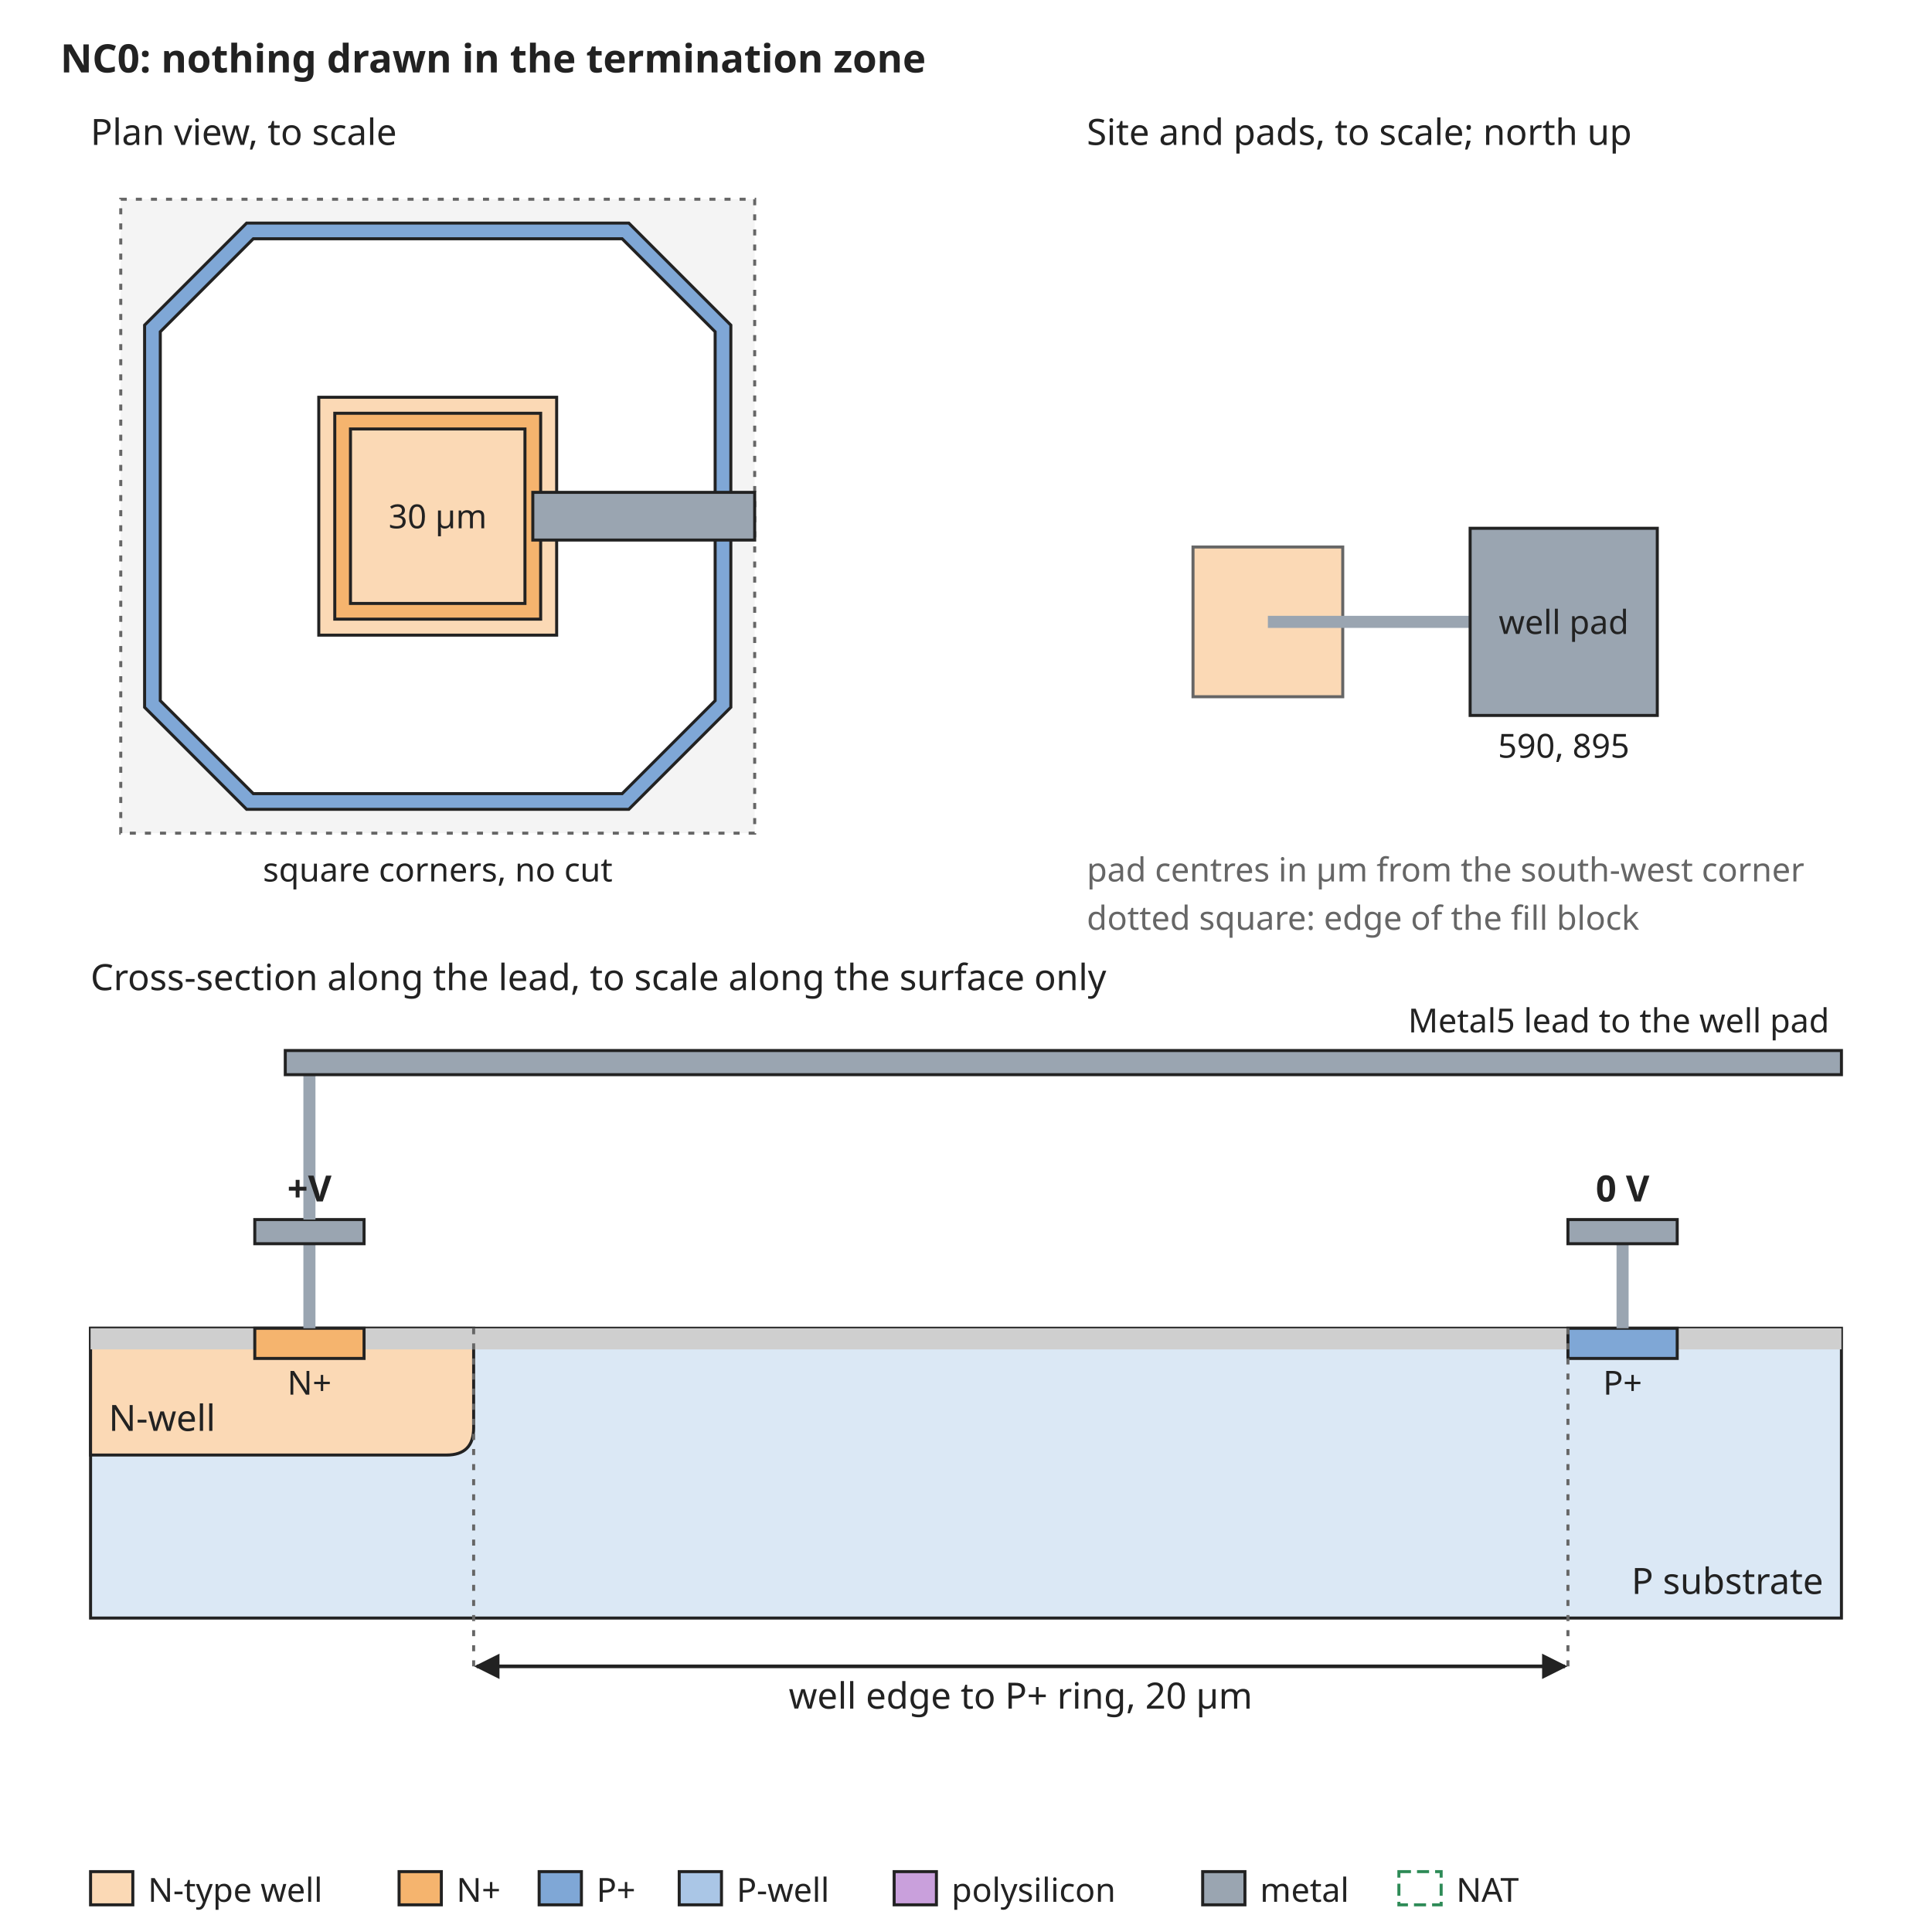
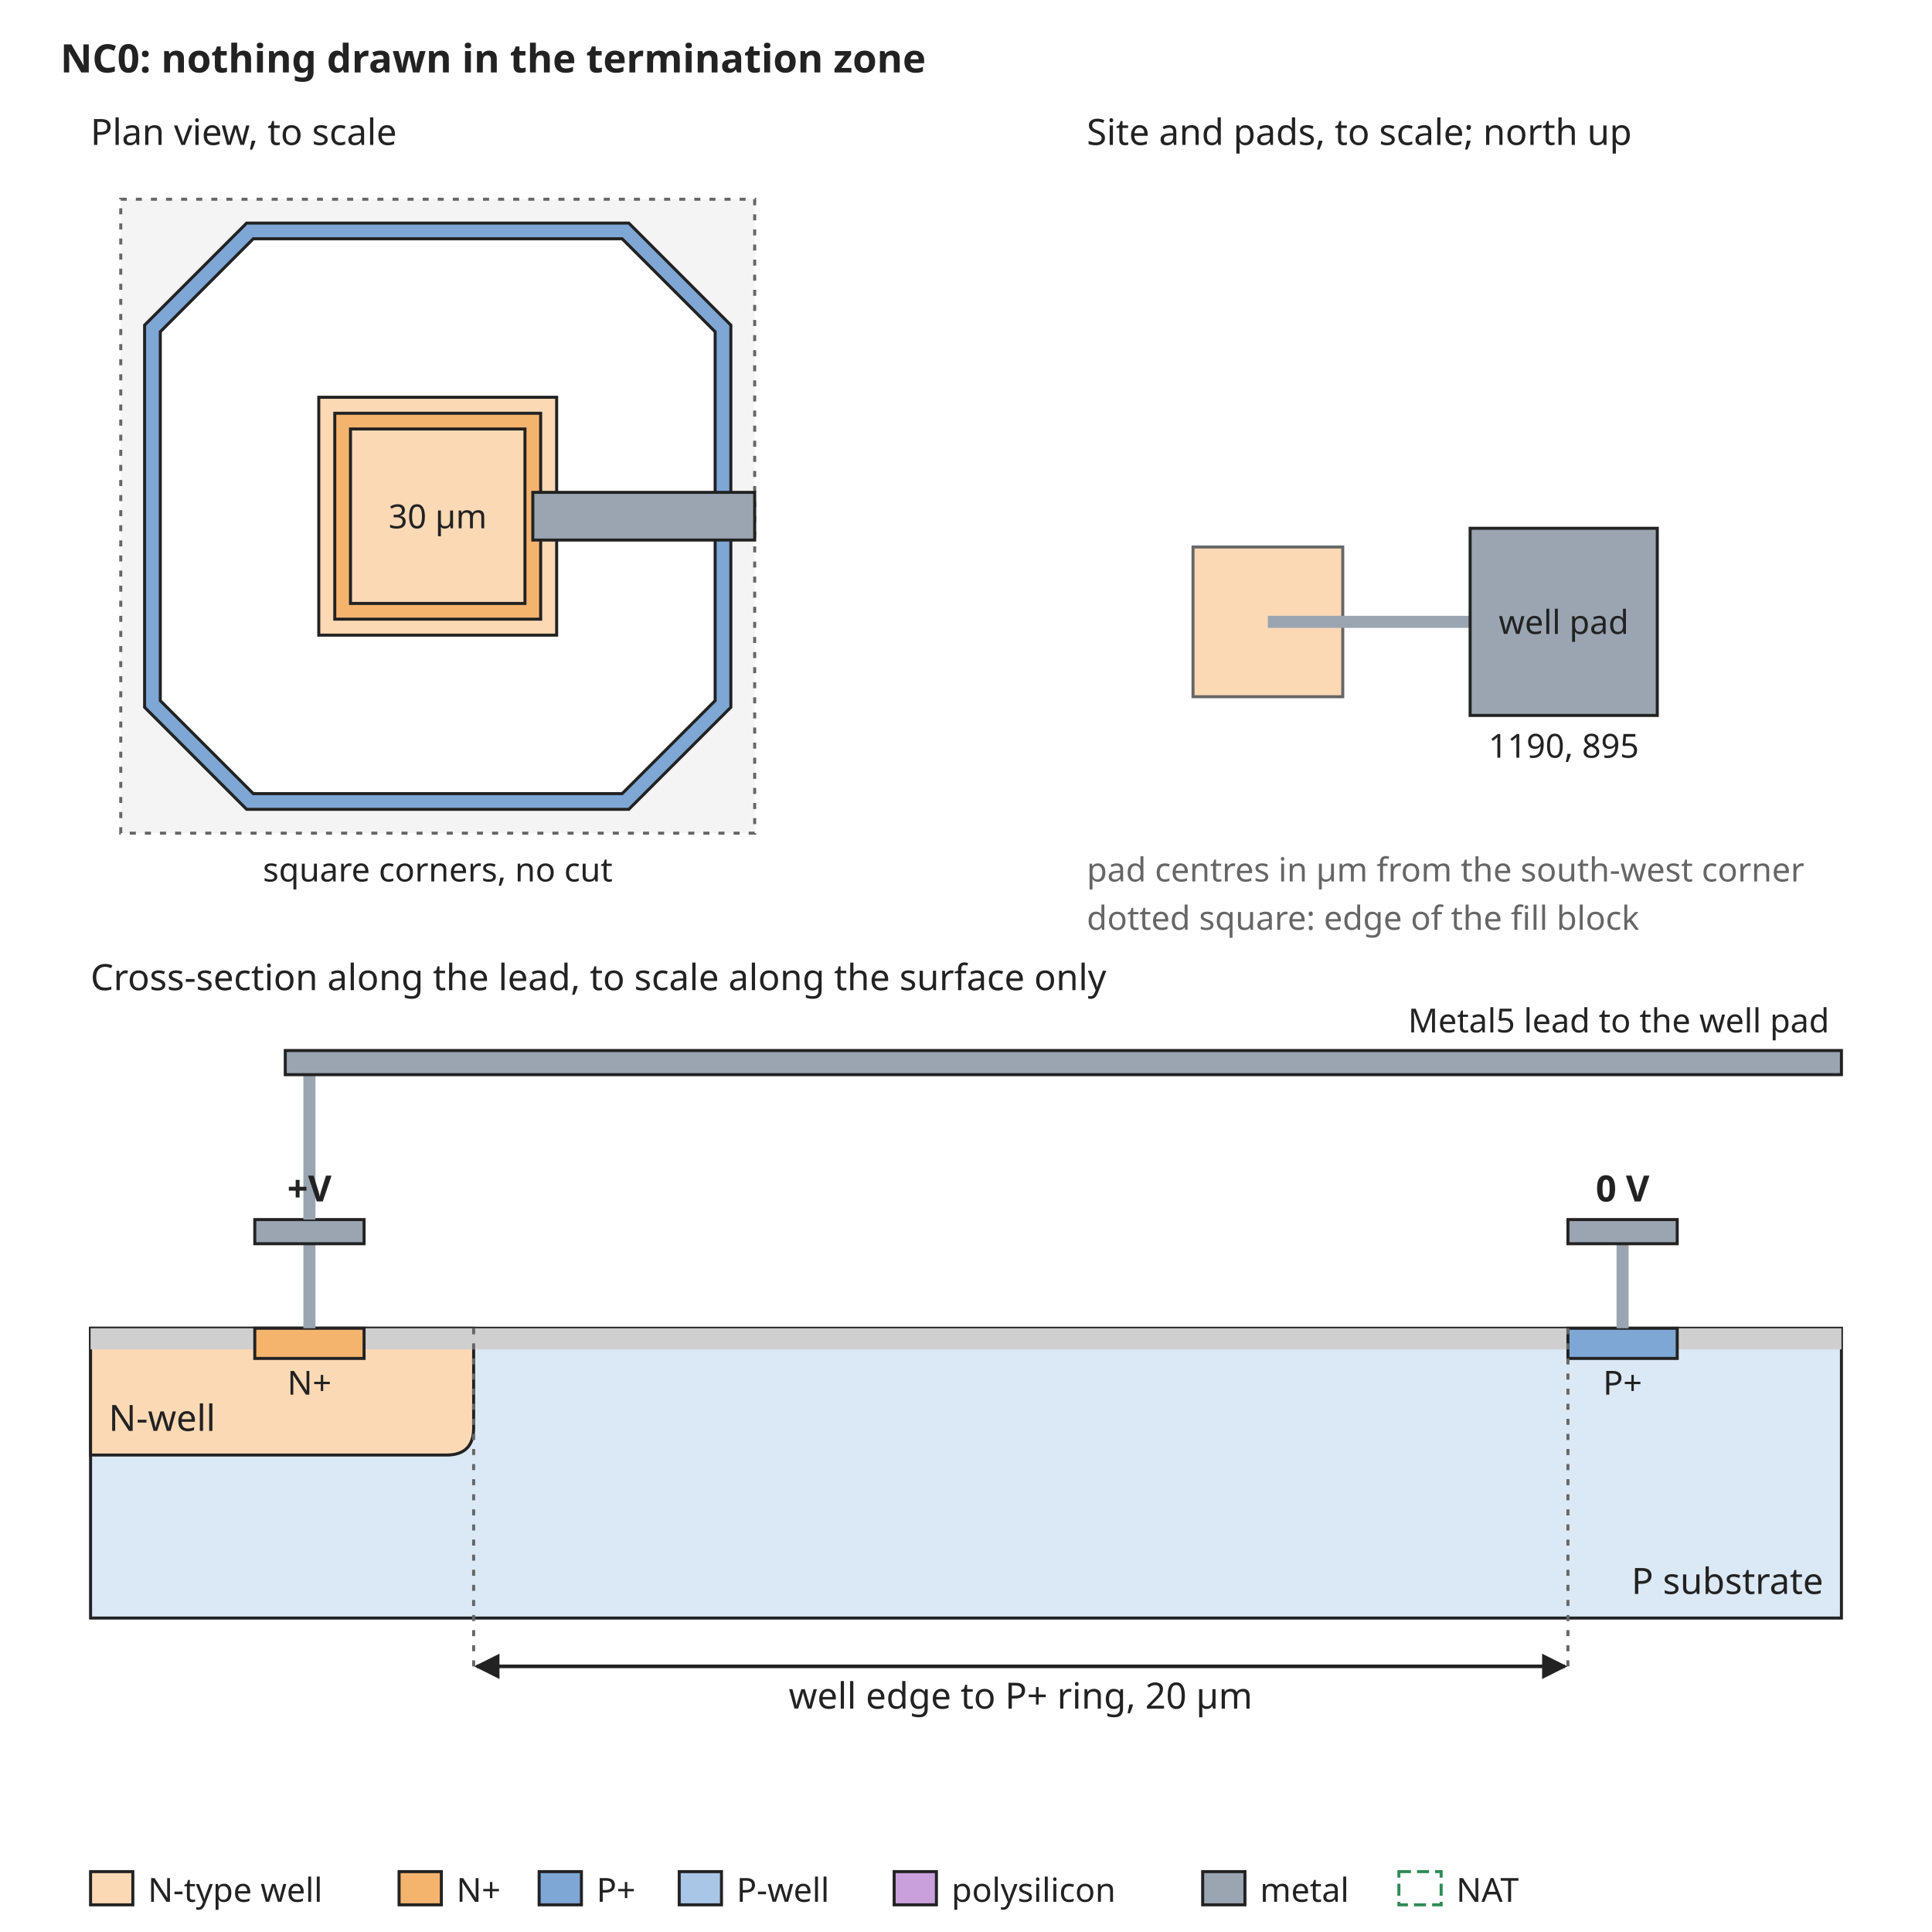
<svg xmlns="http://www.w3.org/2000/svg" width="640" height="640" viewBox="0 0 640 640" font-family="sans-serif" font-size="13">
  <rect width="640" height="640" fill="white" />
  <defs>
    <marker id="arrow" viewBox="0 0 10 10" refX="9" refY="5" markerWidth="7" markerHeight="7" orient="auto-start-reverse">
      <path d="M0,0 L10,5 L0,10 z" fill="#222222" />
    </marker>
  </defs>
  <text x="20" y="24" text-anchor="start" font-size="13" font-weight="bold" fill="#222222">NC0: nothing drawn in the termination zone</text>
  <rect x="40" y="66" width="210" height="210" rx="0" fill="#f4f4f4" stroke="#666666" stroke-dasharray="2 3" />
  <path d="M81.7,73.9 L208.3,73.9 L242.1,107.7 L242.1,234.3 L208.3,268.1 L81.7,268.1 L47.9,234.3 L47.9,107.7 Z" fill="#7fa7d6" stroke="#222222" stroke-width="1" />
  <path d="M83.9,79.1 L206.1,79.1 L236.9,109.9 L236.9,232.1 L206.1,262.9 L83.9,262.9 L53.1,232.1 L53.1,109.9 Z" fill="white" stroke="#222222" stroke-width="1" />
  <path d="M105.6,131.6 L184.4,131.6 L184.4,210.4 L105.6,210.4 Z" fill="#fbd9b5" stroke="#222222" stroke-width="1" />
  <path d="M110.9,136.9 L179.1,136.9 L179.1,205.1 L110.9,205.1 Z" fill="#f5b46e" stroke="#222222" stroke-width="1" />
  <path d="M116.1,142.1 L173.9,142.1 L173.9,199.9 L116.1,199.9 Z" fill="#fbd9b5" stroke="#222222" stroke-width="1" />
  <text x="145" y="175" text-anchor="middle" font-size="11" font-weight="normal" fill="#222222">30 µm</text>
  <rect x="176.5" y="163.1" width="73.5" height="15.8" rx="0" fill="#9aa5b1" stroke="#222222" />
  <text x="30" y="48" text-anchor="start" font-size="12" font-weight="normal" fill="#222222">Plan view, to scale</text>
  <text x="145" y="292" text-anchor="middle" font-size="11" font-weight="normal" fill="#222222">square corners, no cut</text>
  <text x="360" y="48" text-anchor="start" font-size="12" font-weight="normal" fill="#222222">Site and pads, to scale; north up</text>
  <rect x="395.2" y="181.2" width="49.6" height="49.6" rx="0" fill="#fbd9b5" stroke="#666666" />
  <rect x="420" y="204" width="67.0" height="4" rx="0" fill="#9aa5b1" stroke="none" />
  <rect x="487.0" y="175.0" width="62.0" height="62.0" rx="0" fill="#9aa5b1" stroke="#222222" />
  <text x="518.0" y="210" text-anchor="middle" font-size="11" font-weight="normal" fill="#222222">well pad</text>
-   <text x="518.0" y="251.0" text-anchor="middle" font-size="11" font-weight="normal" fill="#222222">590, 895</text>
+   <text x="518.0" y="251.0" text-anchor="middle" font-size="11" font-weight="normal" fill="#222222">1190, 895</text>
  <text x="360" y="292" text-anchor="start" font-size="11" font-weight="normal" fill="#666666">pad centres in µm from the south-west corner</text>
  <text x="360" y="308" text-anchor="start" font-size="11" font-weight="normal" fill="#666666">dotted square: edge of the fill block</text>
  <text x="30" y="328" text-anchor="start" font-size="12" font-weight="normal" fill="#222222">Cross-section along the lead, to scale along the surface only</text>
  <rect x="30" y="440" width="580" height="96" rx="0" fill="#dbe8f5" stroke="#222222" />
  <path d="M30.0,440 L30.0,482 L147.9,482 Q156.9,482 156.9,473 L156.9,440 Z" fill="#fbd9b5" stroke="#222222" />
  <text x="36" y="474" text-anchor="start" font-size="12" font-weight="normal" fill="#222222">N-well</text>
  <rect x="30.0" y="440" width="54.4" height="7" rx="0" fill="#cfcfcf" stroke="none" />
  <rect x="120.6" y="440" width="398.8" height="7" rx="0" fill="#cfcfcf" stroke="none" />
  <rect x="555.6" y="440" width="54.4" height="7" rx="0" fill="#cfcfcf" stroke="none" />
  <rect x="84.4" y="440" width="36.2" height="10" rx="0" fill="#f5b46e" stroke="#222222" />
  <rect x="519.4" y="440" width="36.2" height="10" rx="0" fill="#7fa7d6" stroke="#222222" />
  <text x="102.5" y="462" text-anchor="middle" font-size="11" font-weight="normal" fill="#222222">N+</text>
  <text x="537.5" y="462" text-anchor="middle" font-size="11" font-weight="normal" fill="#222222">P+</text>
  <text x="604" y="528" text-anchor="end" font-size="12" font-weight="normal" fill="#222222">P substrate</text>
  <rect x="100.5" y="412" width="4" height="28" rx="0" fill="#9aa5b1" stroke="none" />
  <rect x="84.4" y="404" width="36.2" height="8" rx="0" fill="#9aa5b1" stroke="#222222" />
  <rect x="535.5" y="412" width="4" height="28" rx="0" fill="#9aa5b1" stroke="none" />
  <rect x="519.4" y="404" width="36.2" height="8" rx="0" fill="#9aa5b1" stroke="#222222" />
  <text x="537.5" y="398" text-anchor="middle" font-size="12" font-weight="bold" fill="#222222">0 V</text>
  <rect x="100.5" y="356" width="4" height="48" rx="0" fill="#9aa5b1" stroke="none" />
  <rect x="94.5" y="348" width="515.5" height="8" rx="0" fill="#9aa5b1" stroke="#222222" />
  <text x="606" y="342" text-anchor="end" font-size="11" font-weight="normal" fill="#222222">Metal5 lead to the well pad</text>
  <text x="102.5" y="398" text-anchor="middle" font-size="12" font-weight="bold" fill="#222222">+V</text>
  <line x1="156.9" y1="440" x2="156.9" y2="552" stroke="#666666" stroke-width="1" stroke-dasharray="2 3" />
  <line x1="519.4" y1="440" x2="519.4" y2="552" stroke="#666666" stroke-width="1" stroke-dasharray="2 3" />
  <line x1="157.9" y1="552" x2="518.4" y2="552" stroke="#222222" stroke-width="1.2" marker-end="url(#arrow)" marker-start="url(#arrow)" />
  <text x="338.1" y="566" text-anchor="middle" font-size="12" font-weight="normal" fill="#222222">well edge to P+ ring, 20 µm</text>
  <rect x="30" y="620" width="14" height="11" rx="0" fill="#fbd9b5" stroke="#222222" />
  <text x="49" y="630" text-anchor="start" font-size="11" font-weight="normal" fill="#222222">N-type well</text>
  <rect x="132.2" y="620" width="14" height="11" rx="0" fill="#f5b46e" stroke="#222222" />
  <text x="151.2" y="630" text-anchor="start" font-size="11" font-weight="normal" fill="#222222">N+</text>
  <rect x="178.6" y="620" width="14" height="11" rx="0" fill="#7fa7d6" stroke="#222222" />
  <text x="197.6" y="630" text-anchor="start" font-size="11" font-weight="normal" fill="#222222">P+</text>
  <rect x="225.0" y="620" width="14" height="11" rx="0" fill="#aac6e6" stroke="#222222" />
  <text x="244.0" y="630" text-anchor="start" font-size="11" font-weight="normal" fill="#222222">P-well</text>
  <rect x="296.2" y="620" width="14" height="11" rx="0" fill="#c9a0dc" stroke="#222222" />
  <text x="315.2" y="630" text-anchor="start" font-size="11" font-weight="normal" fill="#222222">polysilicon</text>
  <rect x="398.4" y="620" width="14" height="11" rx="0" fill="#9aa5b1" stroke="#222222" />
  <text x="417.4" y="630" text-anchor="start" font-size="11" font-weight="normal" fill="#222222">metal</text>
  <rect x="463.4" y="620" width="14" height="11" rx="0" fill="none" stroke="#2e8b57" stroke-dasharray="4 2" />
  <text x="482.4" y="630" text-anchor="start" font-size="11" font-weight="normal" fill="#222222">NAT</text>
</svg>
